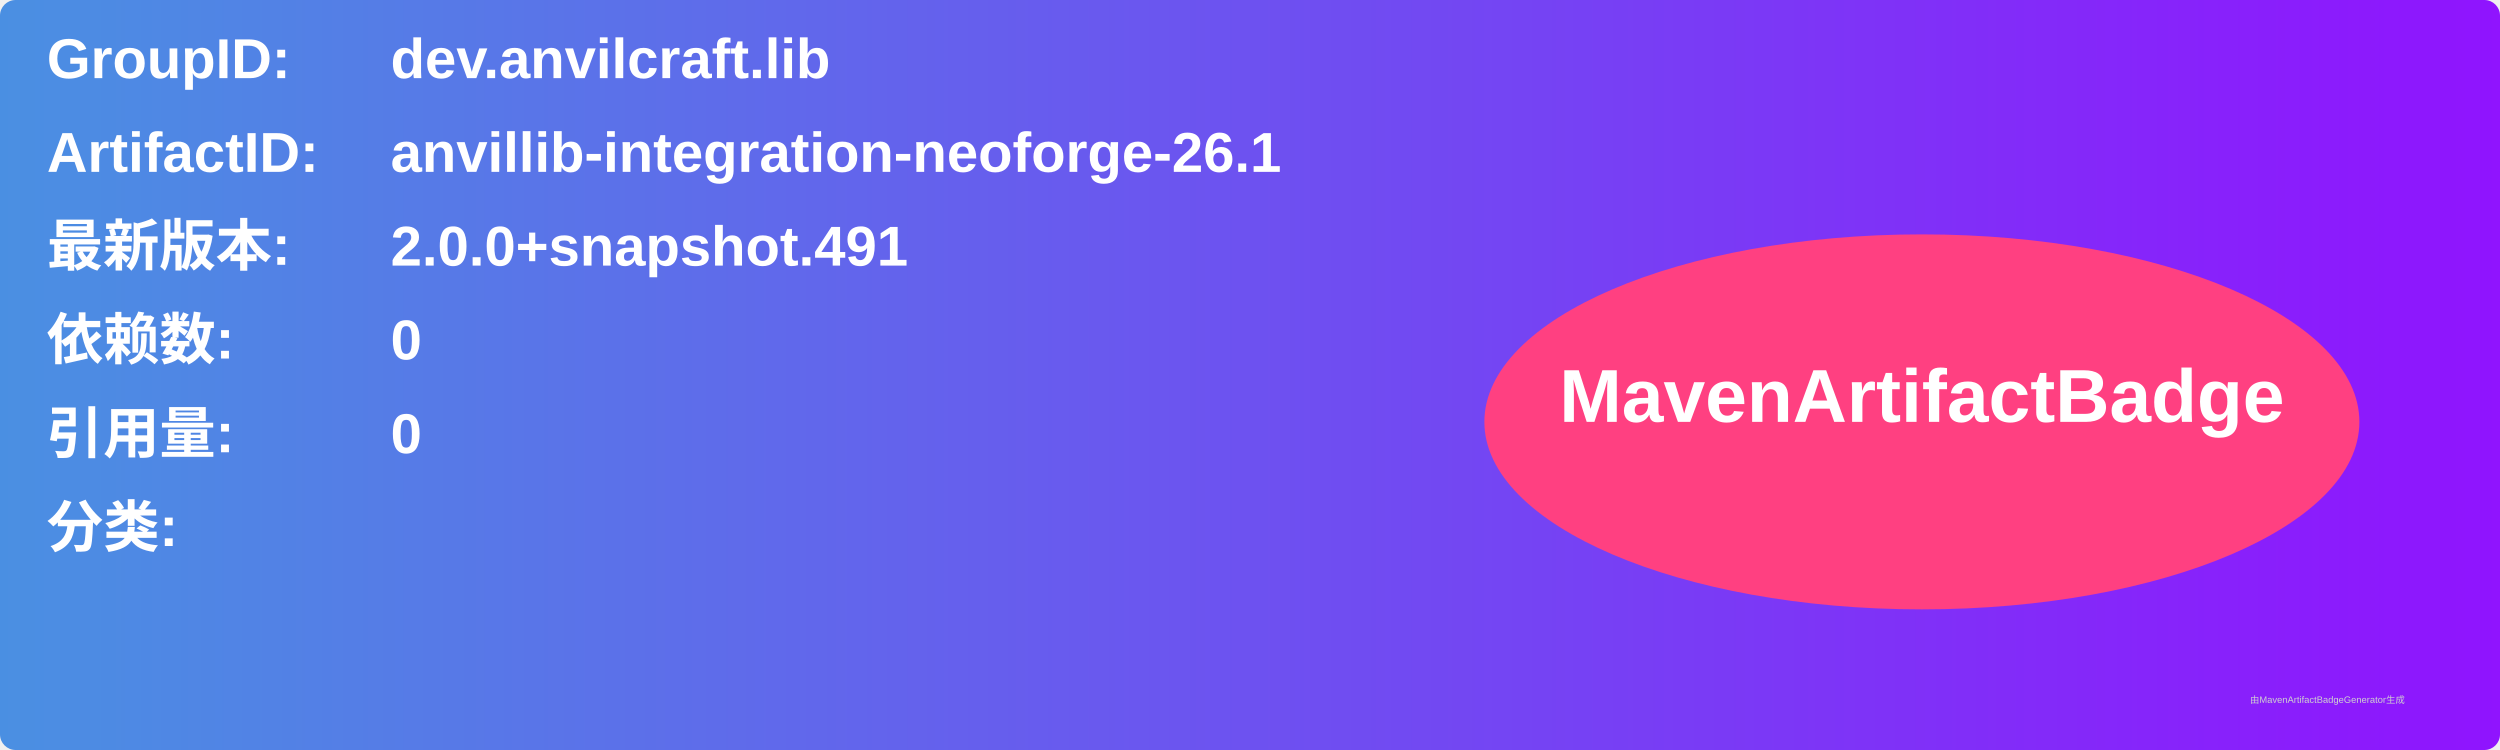
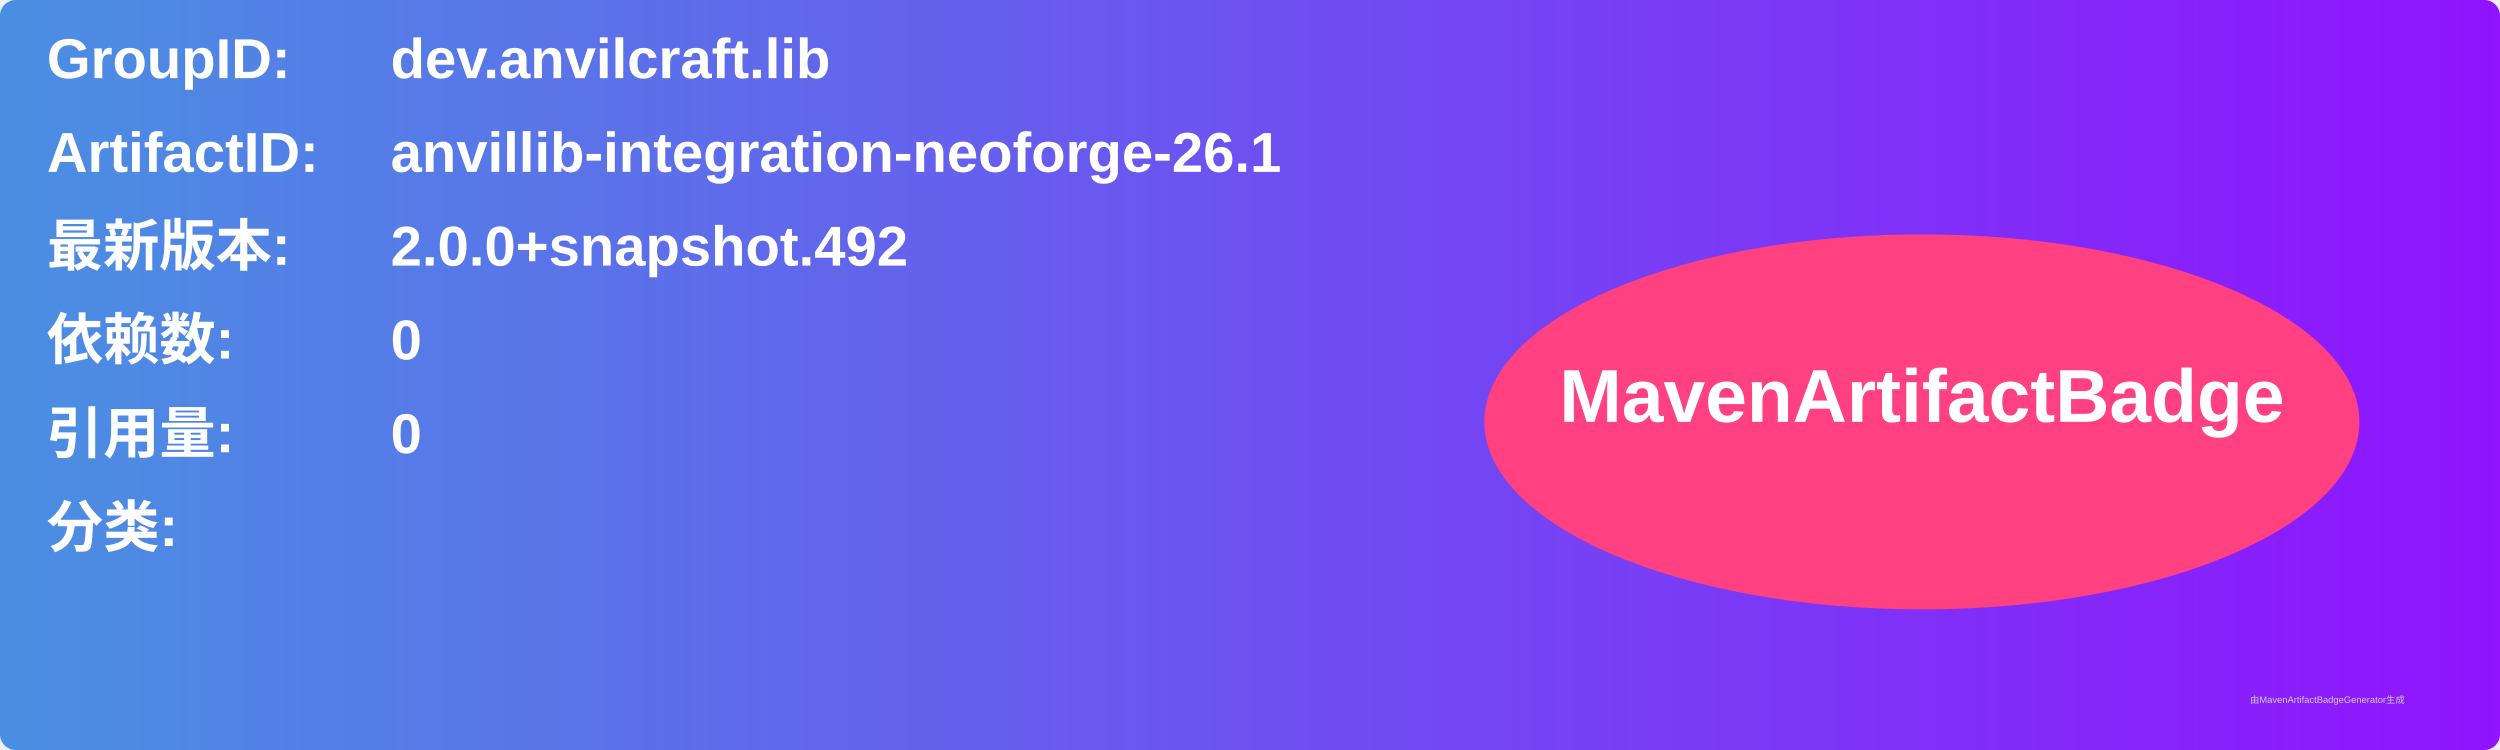
<svg xmlns="http://www.w3.org/2000/svg" width="800" height="240" viewBox="0 0 800 240">
  <linearGradient id="grad" x1="0%" y1="0%" x2="100%" y2="0%">
    <stop offset="0%" stop-color="#4a90e2" />
    <stop offset="100%" stop-color="#9013fe" />
  </linearGradient>
  <rect width="100%" height="100%" rx="5" ry="5" fill="url(#grad)" />
  <g transform="translate(15, 15)">
    <text x="0" y="10" font-family="Arial" font-size="18" fill="white" font-weight="bold" width="260">GroupID:</text>
    <text x="110" y="10" font-family="Arial" font-size="18" fill="white" font-weight="bold" width="460">dev.anvilcraft.lib</text>
    <text x="0" y="40" font-family="Arial" font-size="18" fill="white" font-weight="bold" width="260">ArtifactID:</text>
    <text x="110" y="40" font-family="Arial" font-size="18" fill="white" font-weight="bold" width="460">anvillib-integration-neoforge-26.1</text>
    <text x="0" y="70" font-family="Arial" font-size="18" fill="white" font-weight="bold">最新版本:</text>
    <text x="110" y="70" font-family="Arial" font-size="18" fill="white" font-weight="bold">
-       <tspan font-weight="bold">2.0.0+snapshot.491</tspan>
+       <tspan font-weight="bold">2.0.0+snapshot.492</tspan>
    </text>
    <text x="0" y="100" font-family="Arial" font-size="18" fill="white" font-weight="bold">依赖数: </text>
    <text x="110" y="100" font-family="Arial" font-size="18" fill="white">
      <tspan font-weight="bold">0</tspan>
    </text>
    <text x="0" y="130" font-family="Arial" font-size="18" fill="white" font-weight="bold">引用量: </text>
    <text x="110" y="130" font-family="Arial" font-size="18" fill="white">
      <tspan font-weight="bold">0</tspan>
    </text>
    <text x="0" y="160" font-family="Arial" font-size="18" fill="white" font-weight="bold">分类:</text>
    <text x="10" y="190" font-family="Arial" font-size="10" fill="white">
      <tspan font-weight="bold" />
    </text>
    <ellipse cx="600" cy="120" rx="140" ry="60" fill="#ff4081" />
    <text x="600" y="120" text-anchor="middle" font-family="Arial" font-size="24" fill="white" font-weight="bold">MavenArtifactBadge</text>
  </g>
  <text x="720" y="225" font-family="Arial" font-size="3" fill="#d0d0d0">由MavenArtifactBadgeGenerator生成</text>
</svg>
